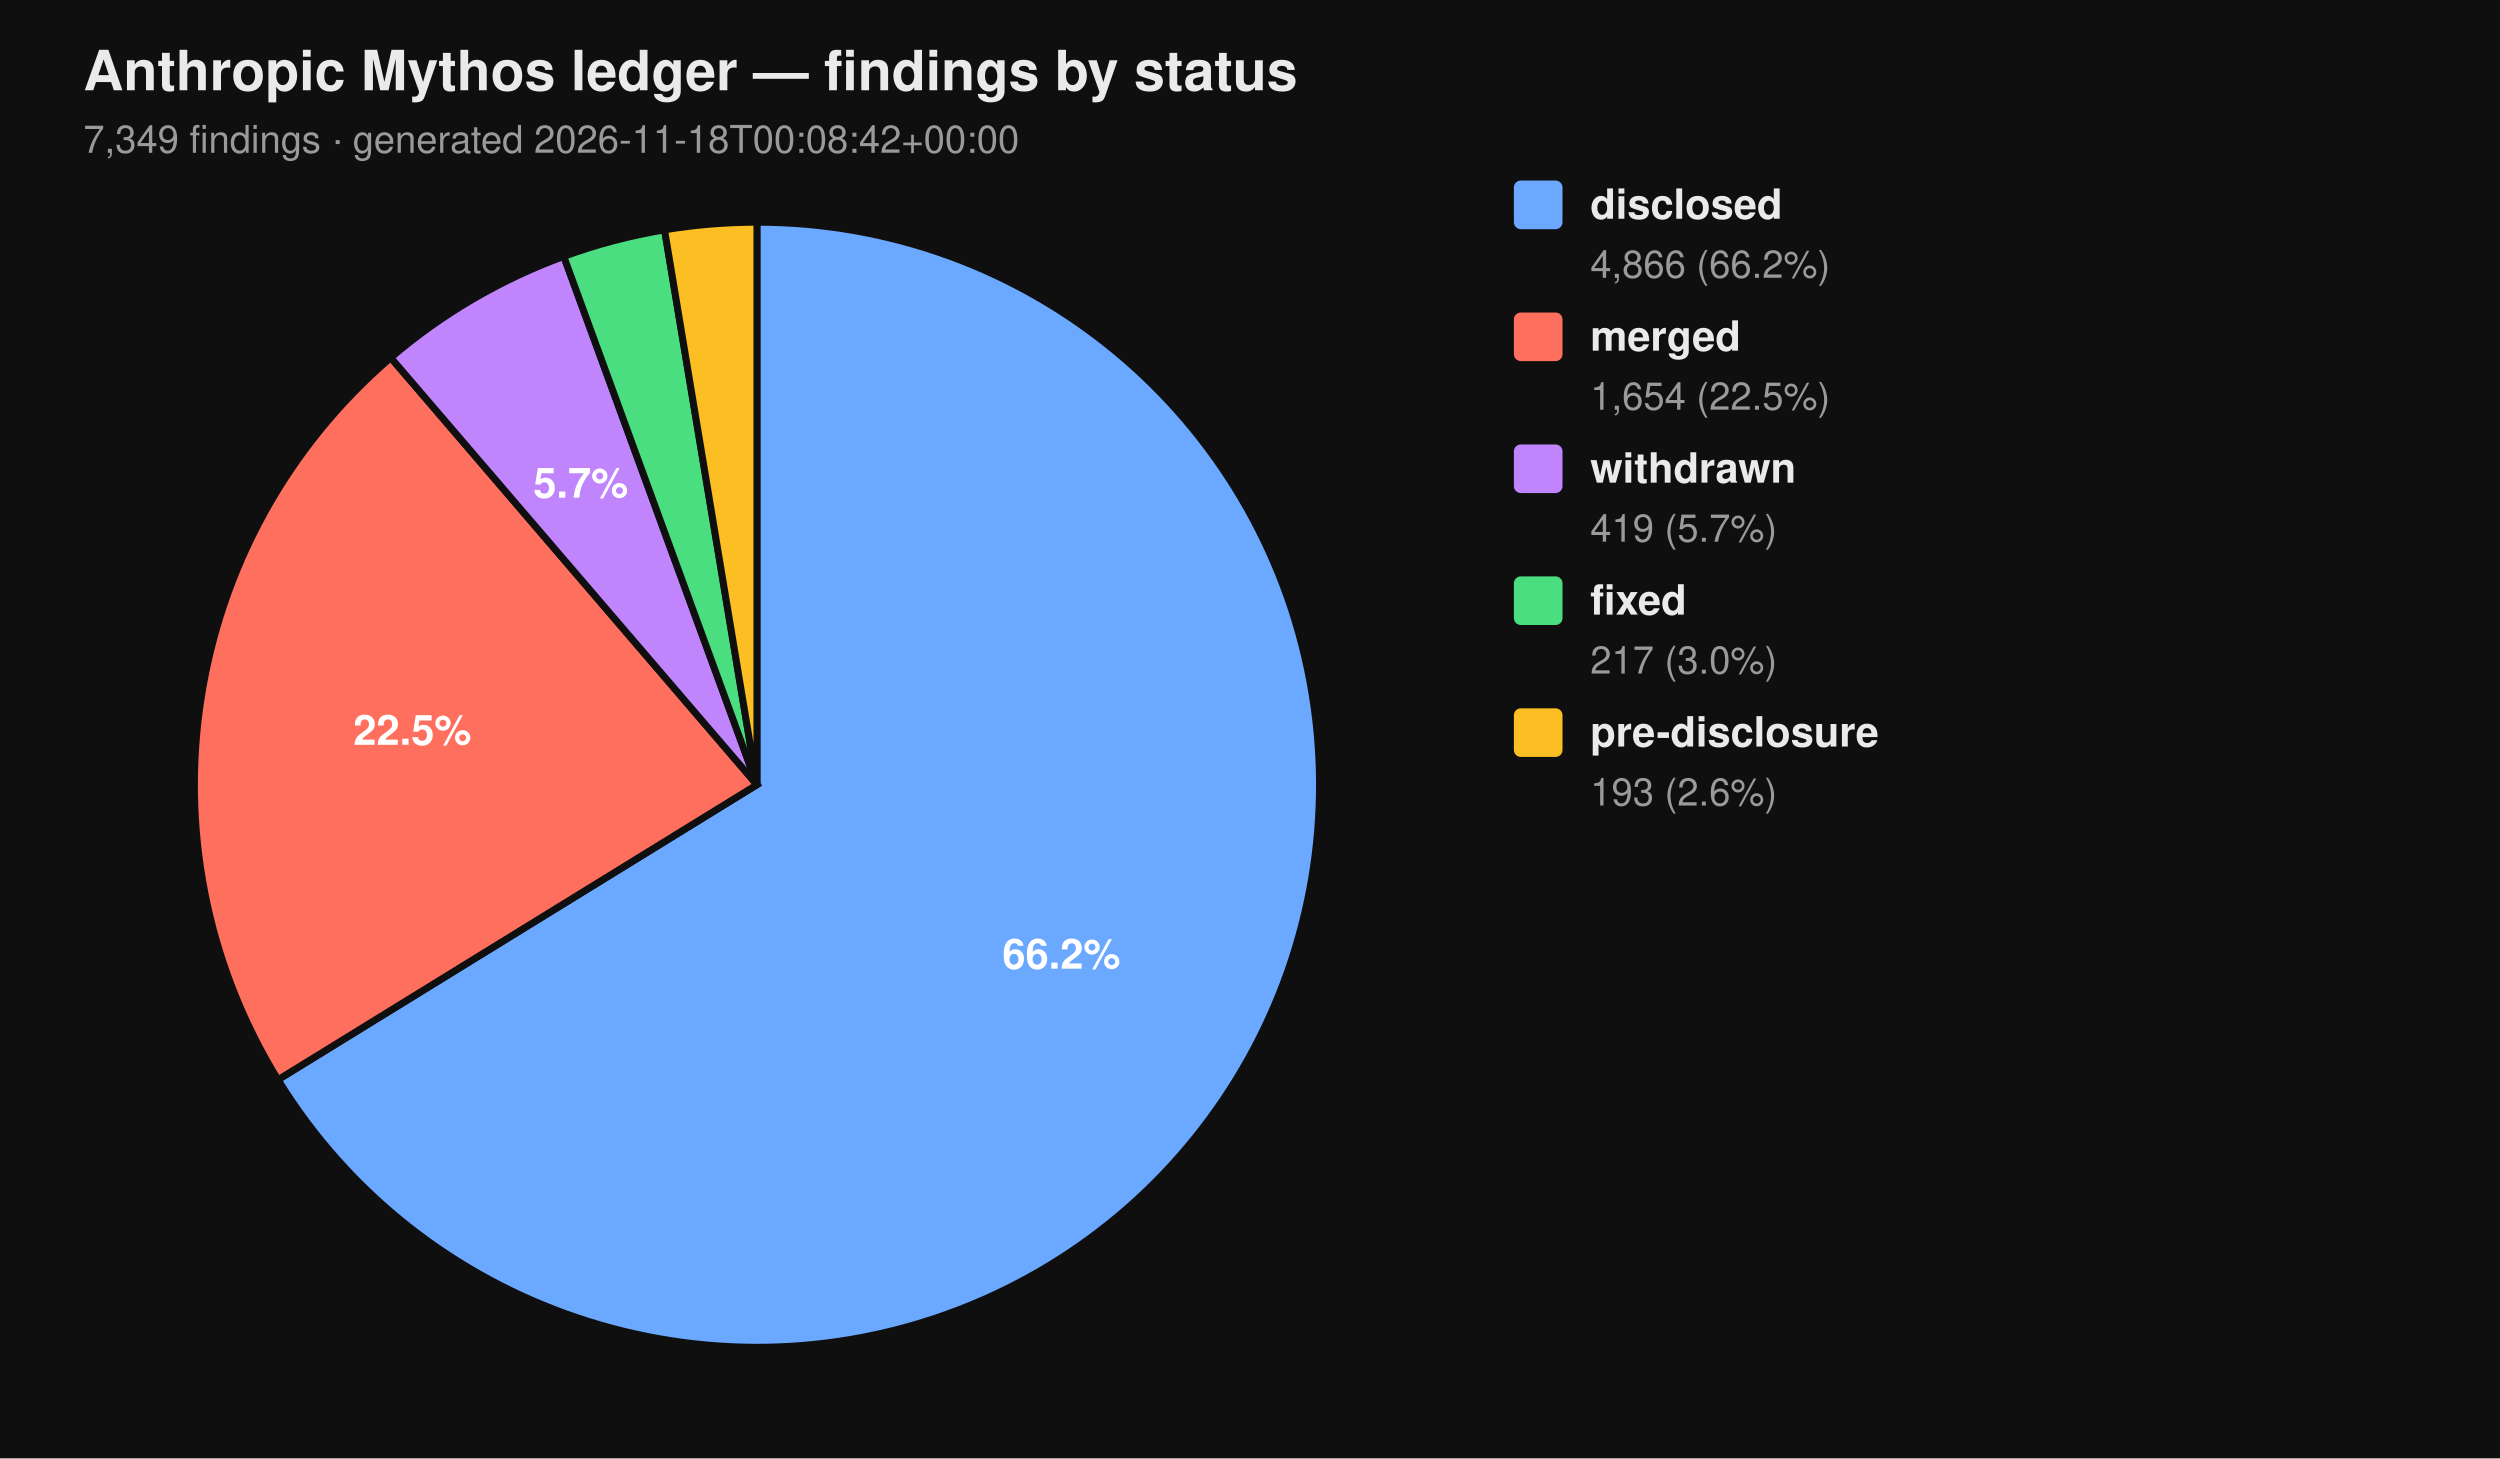
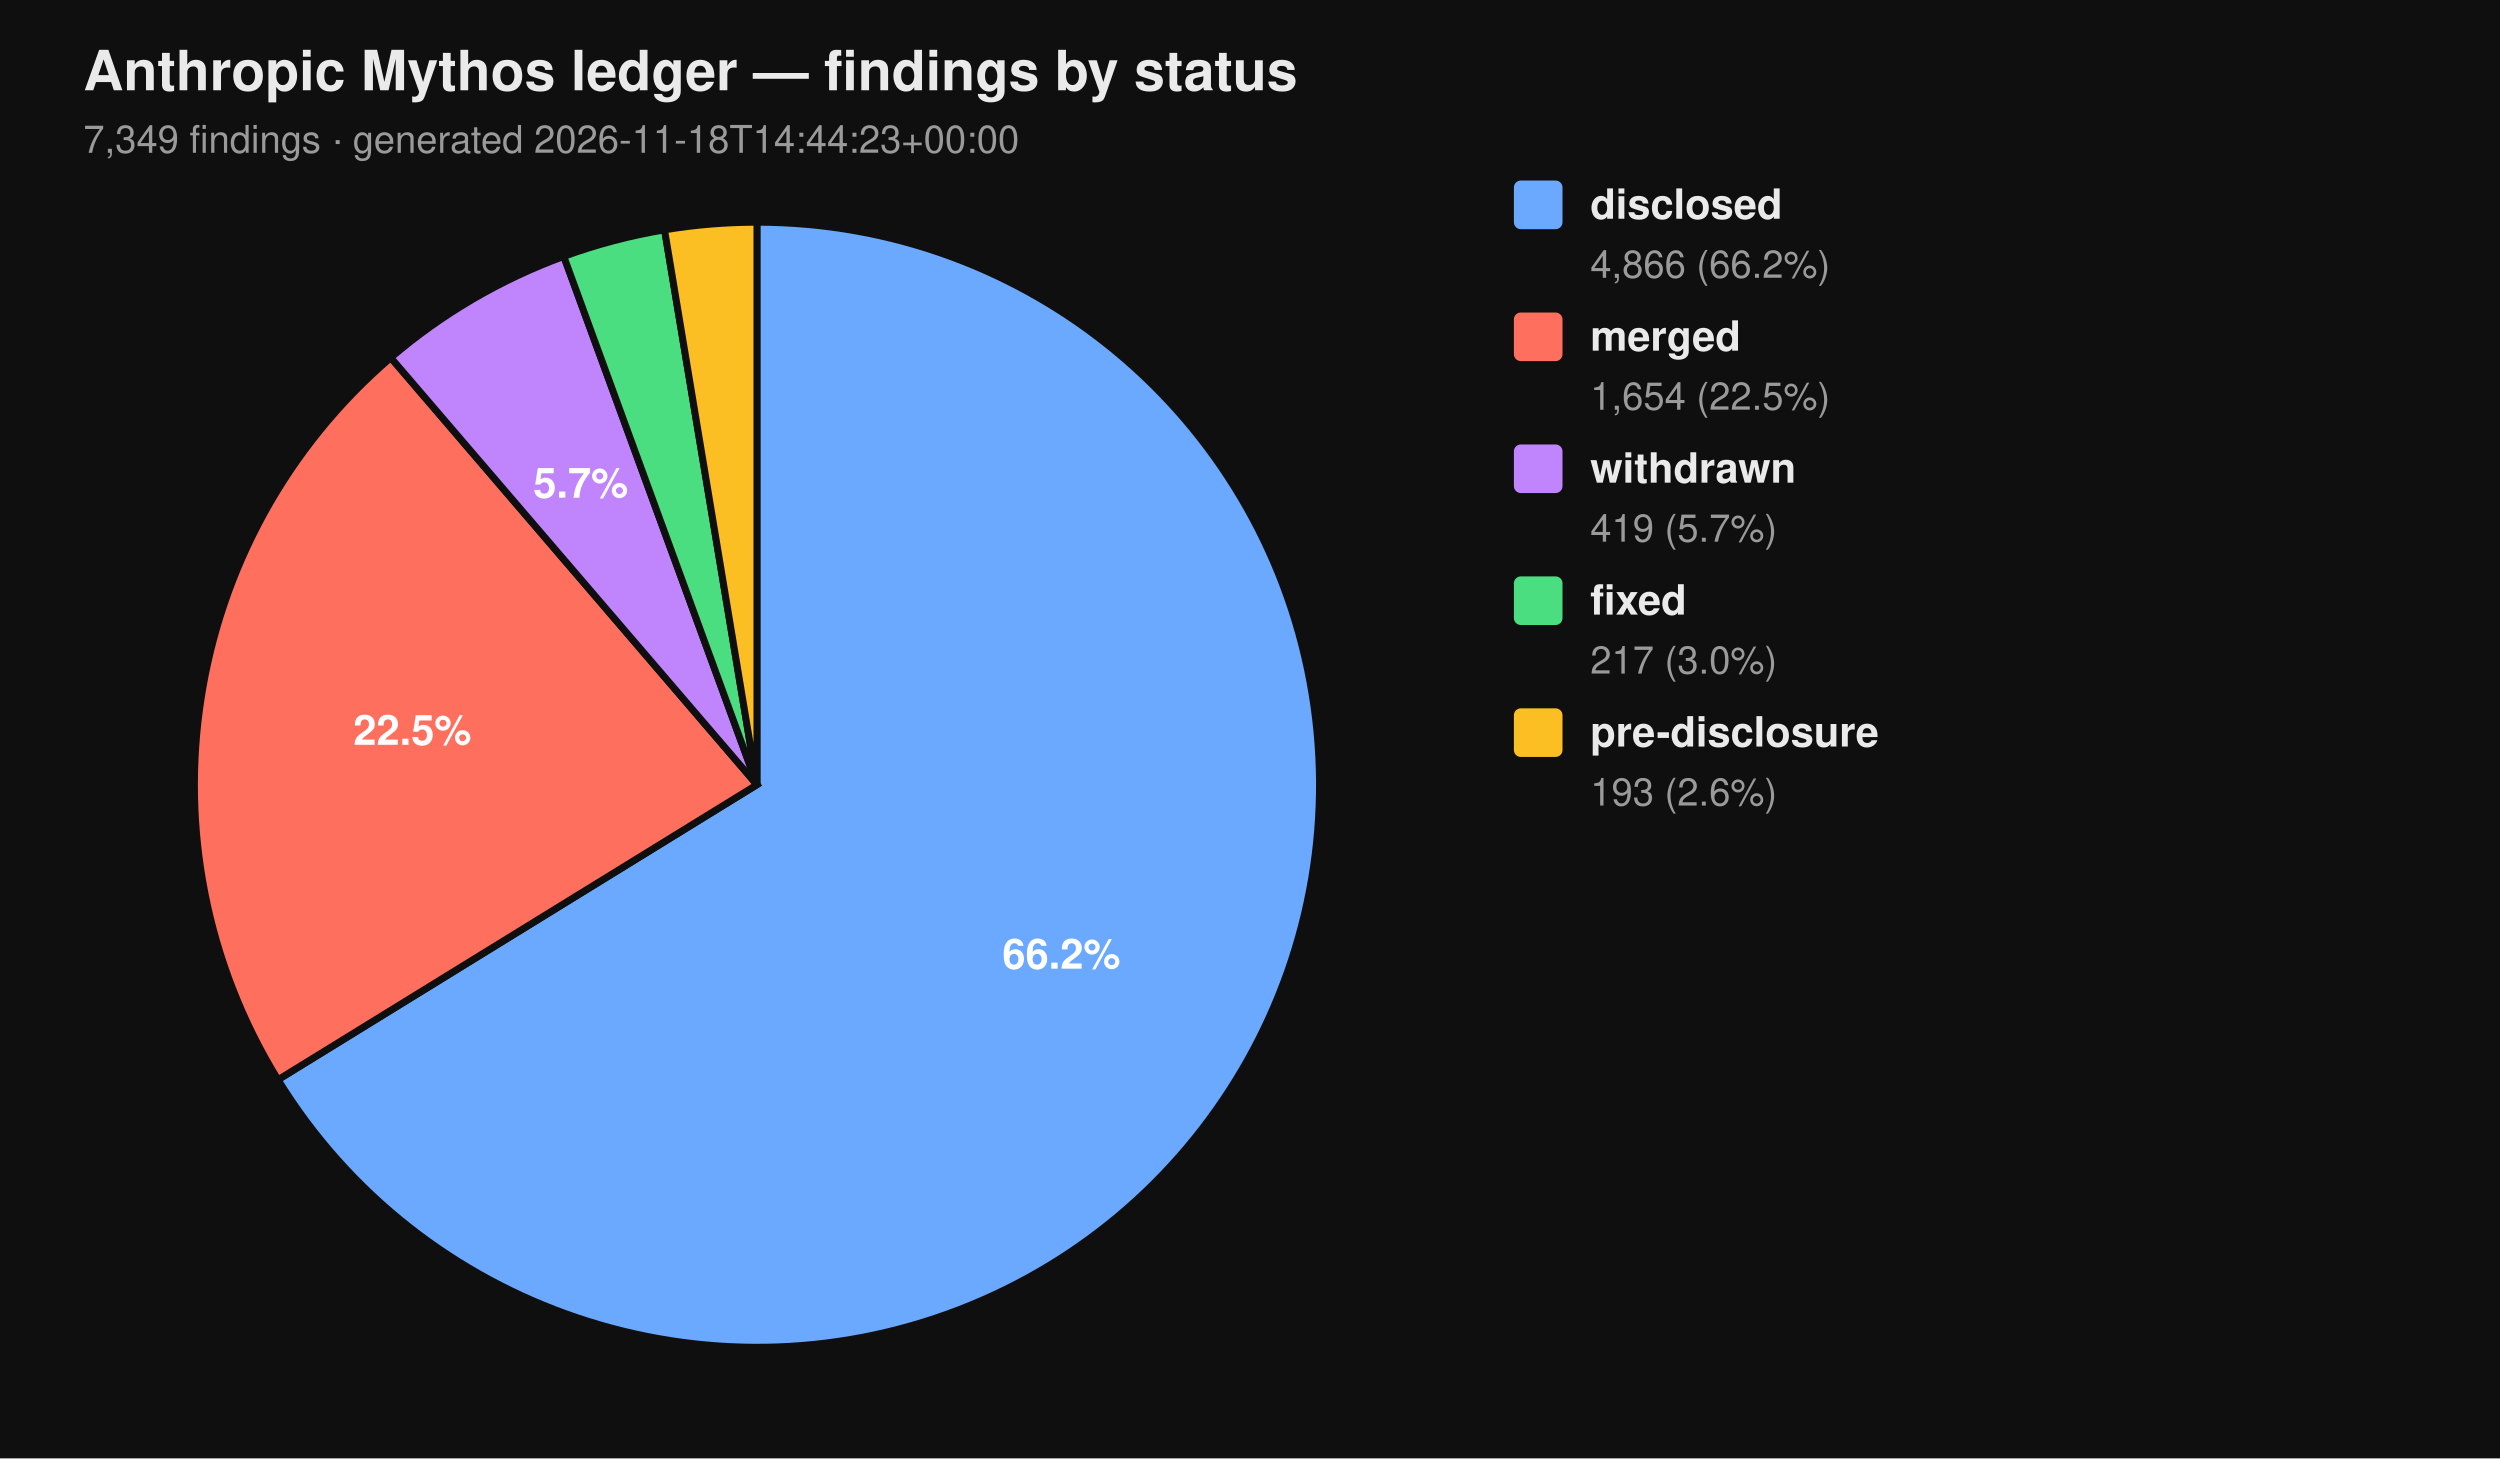
<svg xmlns="http://www.w3.org/2000/svg" viewBox="0 0 720 420" width="720" height="420" font-family="-apple-system, BlinkMacSystemFont, 'Segoe UI', Helvetica, Arial, sans-serif">
  <rect width="100%" height="100%" fill="#0f0f0f" />
  <text x="24" y="26" fill="#eaeaea" font-size="16" font-weight="700">Anthropic Mythos ledger — findings by status</text>
-   <text x="24" y="44" fill="#9a9a9a" font-size="11">7,349 findings  ·  generated 2026-11-18T00:08:42+00:00</text>
+   <text x="24" y="44" fill="#9a9a9a" font-size="11">7,349 findings  ·  generated 2026-11-18T14:44:23+00:00</text>
  <path d="M 218.00 226.00 L 218.00 64.00 A 162.00 162.00 0 1 1 80.07 310.96 Z" fill="#6aa9ff" stroke="#0f0f0f" stroke-width="2" />
  <path d="M 218.00 226.00 L 80.07 310.96 A 162.00 162.00 0 0 1 112.55 103.02 Z" fill="#ff6f5e" stroke="#0f0f0f" stroke-width="2" />
  <path d="M 218.00 226.00 L 112.55 103.02 A 162.00 162.00 0 0 1 162.37 73.85 Z" fill="#c084fc" stroke="#0f0f0f" stroke-width="2" />
  <path d="M 218.00 226.00 L 162.37 73.85 A 162.00 162.00 0 0 1 191.39 66.20 Z" fill="#4ade80" stroke="#0f0f0f" stroke-width="2" />
  <path d="M 218.00 226.00 L 191.39 66.20 A 162.00 162.00 0 0 1 218.00 64.00 Z" fill="#fbbf24" stroke="#0f0f0f" stroke-width="2" />
  <text x="305.69" y="278.98" text-anchor="middle" fill="#ffffff" font-size="12" font-weight="700">66.2%</text>
  <text x="118.76" y="214.50" text-anchor="middle" fill="#ffffff" font-size="12" font-weight="700">22.5%</text>
  <text x="167.25" y="143.32" text-anchor="middle" fill="#ffffff" font-size="12" font-weight="700">5.7%</text>
  <rect x="436" y="52" width="14" height="14" rx="2" ry="2" fill="#6aa9ff" />
  <text x="458" y="63" fill="#eaeaea" font-size="12" font-weight="600">disclosed</text>
  <text x="458" y="80" fill="#9a9a9a" font-size="11">4,866 (66.2%)</text>
  <rect x="436" y="90" width="14" height="14" rx="2" ry="2" fill="#ff6f5e" />
  <text x="458" y="101" fill="#eaeaea" font-size="12" font-weight="600">merged</text>
  <text x="458" y="118" fill="#9a9a9a" font-size="11">1,654 (22.5%)</text>
  <rect x="436" y="128" width="14" height="14" rx="2" ry="2" fill="#c084fc" />
  <text x="458" y="139" fill="#eaeaea" font-size="12" font-weight="600">withdrawn</text>
  <text x="458" y="156" fill="#9a9a9a" font-size="11">419 (5.7%)</text>
  <rect x="436" y="166" width="14" height="14" rx="2" ry="2" fill="#4ade80" />
  <text x="458" y="177" fill="#eaeaea" font-size="12" font-weight="600">fixed</text>
  <text x="458" y="194" fill="#9a9a9a" font-size="11">217 (3.0%)</text>
  <rect x="436" y="204" width="14" height="14" rx="2" ry="2" fill="#fbbf24" />
  <text x="458" y="215" fill="#eaeaea" font-size="12" font-weight="600">pre-disclosure</text>
  <text x="458" y="232" fill="#9a9a9a" font-size="11">193 (2.6%)</text>
</svg>
